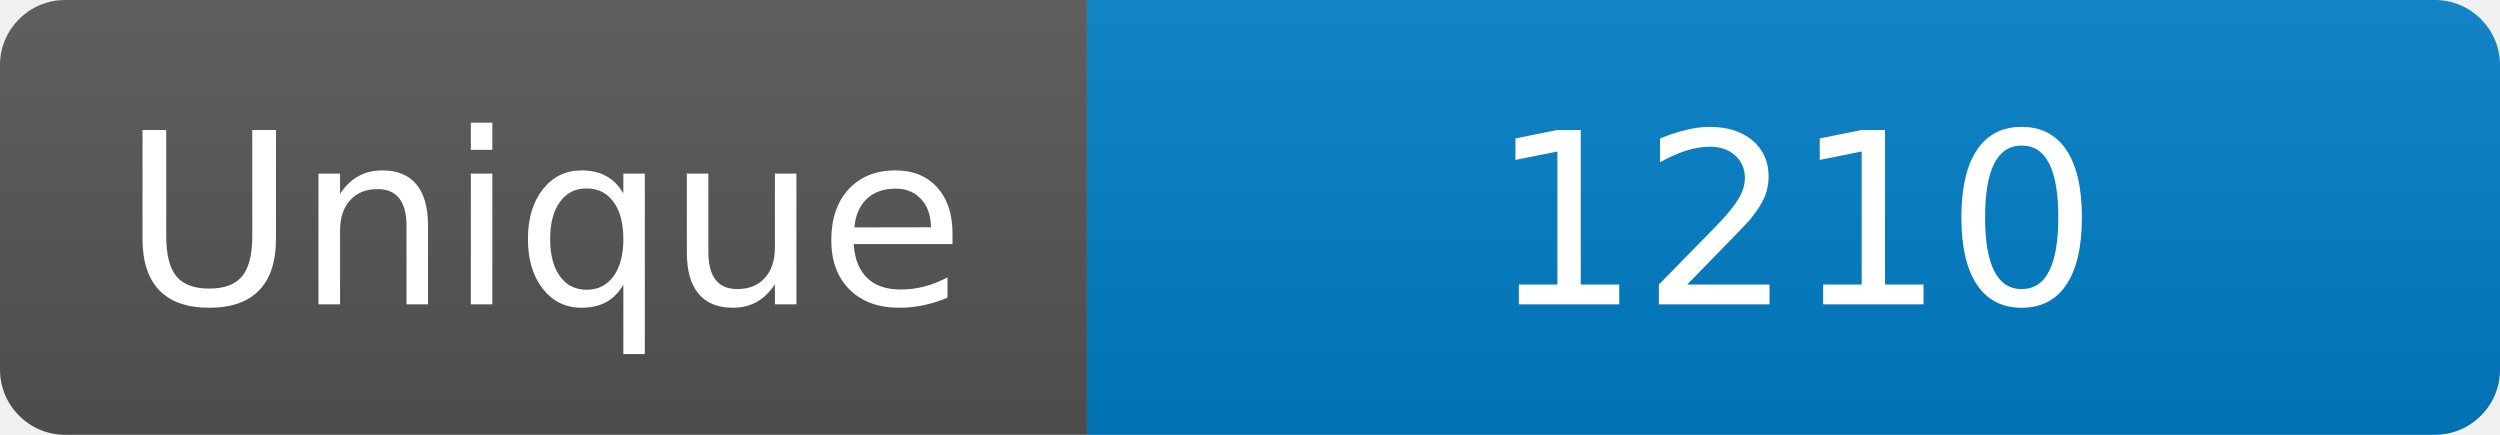
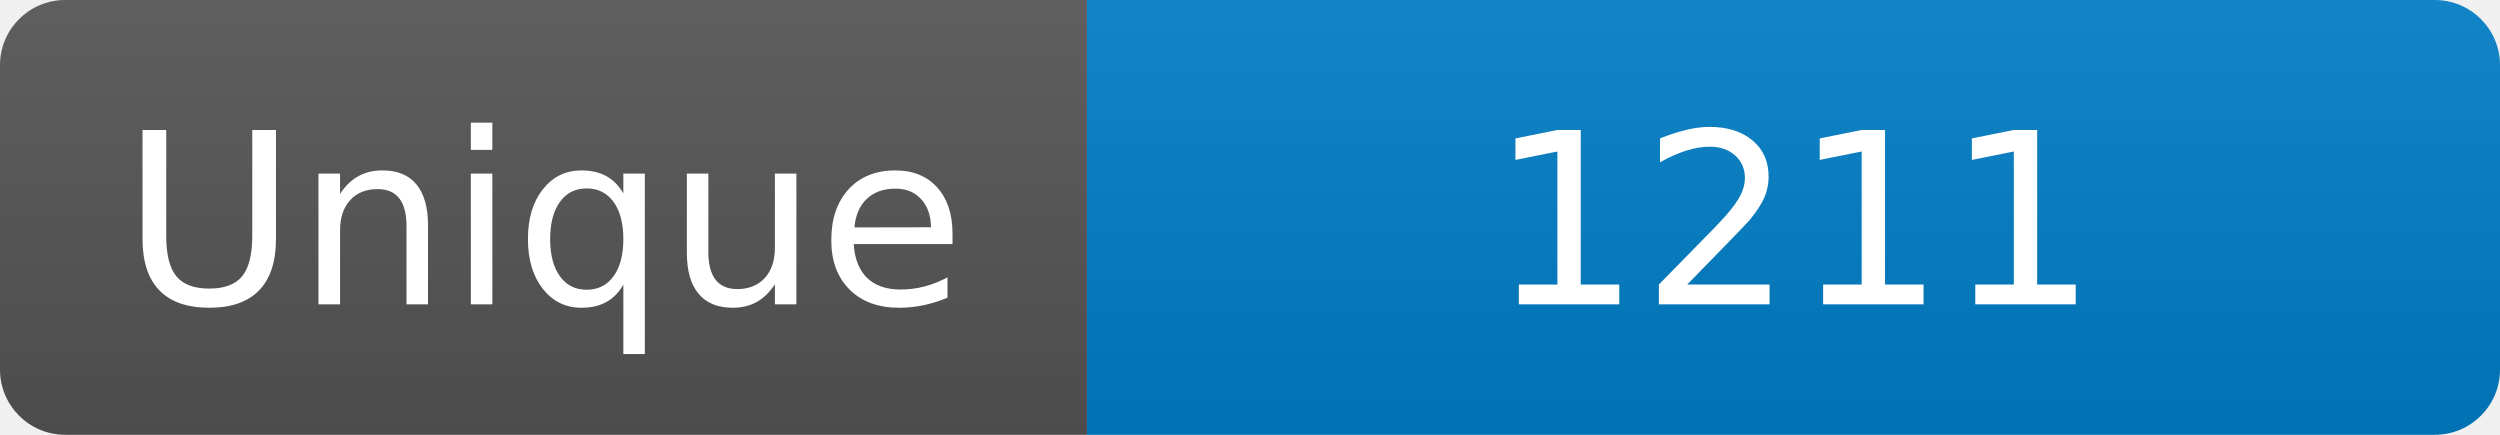
<svg xmlns="http://www.w3.org/2000/svg" width="115" height="20" role="img" aria-label="Maintained?: yes">
  <linearGradient id="s" x2="0" y2="100%">
    <stop offset="0" stop-color="#bbb" stop-opacity=".1" />
    <stop offset="1" stop-opacity=".1" />
  </linearGradient>
  <clipPath id="r">
    <rect width="115" height="20" rx="3" fill="#fff" />
  </clipPath>
  <g clip-path="url(#r)">
    <rect width="50" height="20" fill="#555" />
    <rect x="50" width="160" height="20" fill="#007ec6" />
    <rect width="115" height="20" fill="url(#s)" />
  </g>
  <g fill="#fff" text-anchor="middle" font-family="Verdana,Geneva,DejaVu Sans,sans-serif" font-size="110">
    <text x="250" y="140" transform="scale(.1)" fill="#fff">Unique</text>
-     <text x="825" y="140" transform="scale(.1)" fill="#fff">1210</text>
+     <text x="825" y="140" transform="scale(.1)" fill="#fff">1211</text>
  </g>
</svg>
